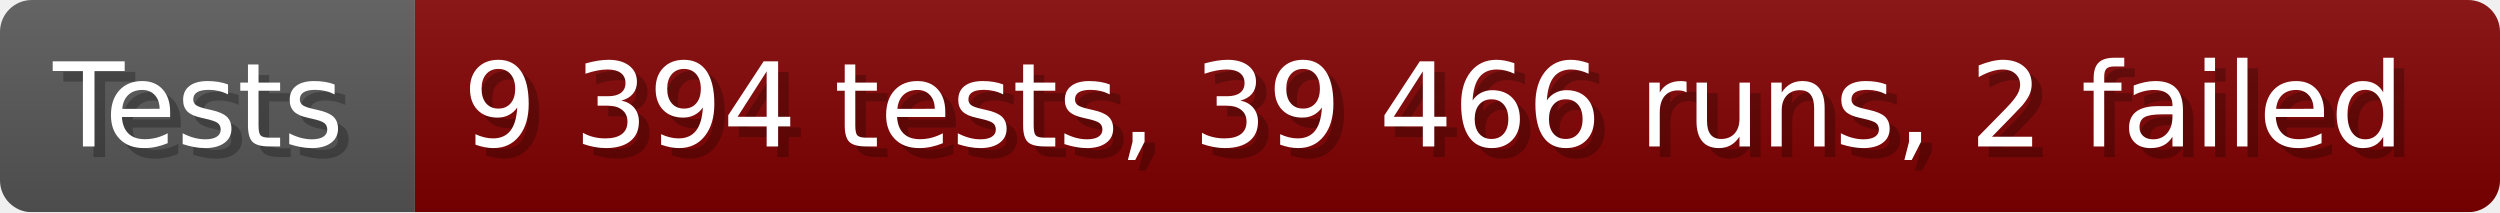
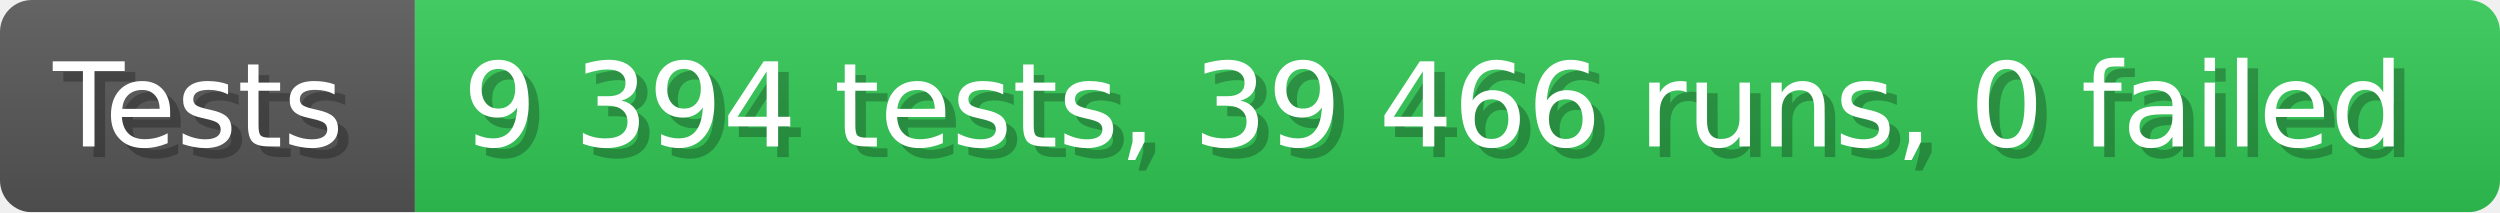
- <svg xmlns="http://www.w3.org/2000/svg" width="235.6" height="20" viewBox="0 0 2356 200" role="img" aria-label="Tests: 9 394 tests, 39 466 runs, 2 failed">
+ <svg xmlns="http://www.w3.org/2000/svg" width="235.6" height="20" viewBox="0 0 2356 200" role="img" aria-label="Tests: 9 394 tests, 39 466 runs, 0 failed">
  <linearGradient id="a" x2="0" y2="100%">
    <stop offset="0" stop-opacity=".1" stop-color="#EEE" />
    <stop offset="1" stop-opacity=".1" />
  </linearGradient>
  <mask id="m">
    <rect width="2356" height="200" rx="30" fill="#FFF" />
  </mask>
  <g mask="url(#m)">
    <rect width="391" height="200" fill="#555" />
-     <rect width="1965" height="200" fill="#800000" x="391" />
+     <rect width="1965" height="200" fill="#31c653" x="391" />
    <rect width="2356" height="200" fill="url(#a)" />
  </g>
  <g aria-hidden="true" fill="#fff" text-anchor="start" font-family="Verdana,DejaVu Sans,sans-serif" font-size="110">
    <text x="60" y="148" textLength="291" fill="#000" opacity="0.25">Tests</text>
    <text x="50" y="138" textLength="291">Tests</text>
-     <text x="446" y="148" textLength="1865" fill="#000" opacity="0.25">9 394 tests, 39 466 runs, 2 failed</text>
-     <text x="436" y="138" textLength="1865">9 394 tests, 39 466 runs, 2 failed</text>
+     <text x="446" y="148" textLength="1865" fill="#000" opacity="0.25">9 394 tests, 39 466 runs, 0 failed</text>
+     <text x="436" y="138" textLength="1865">9 394 tests, 39 466 runs, 0 failed</text>
  </g>
</svg>
